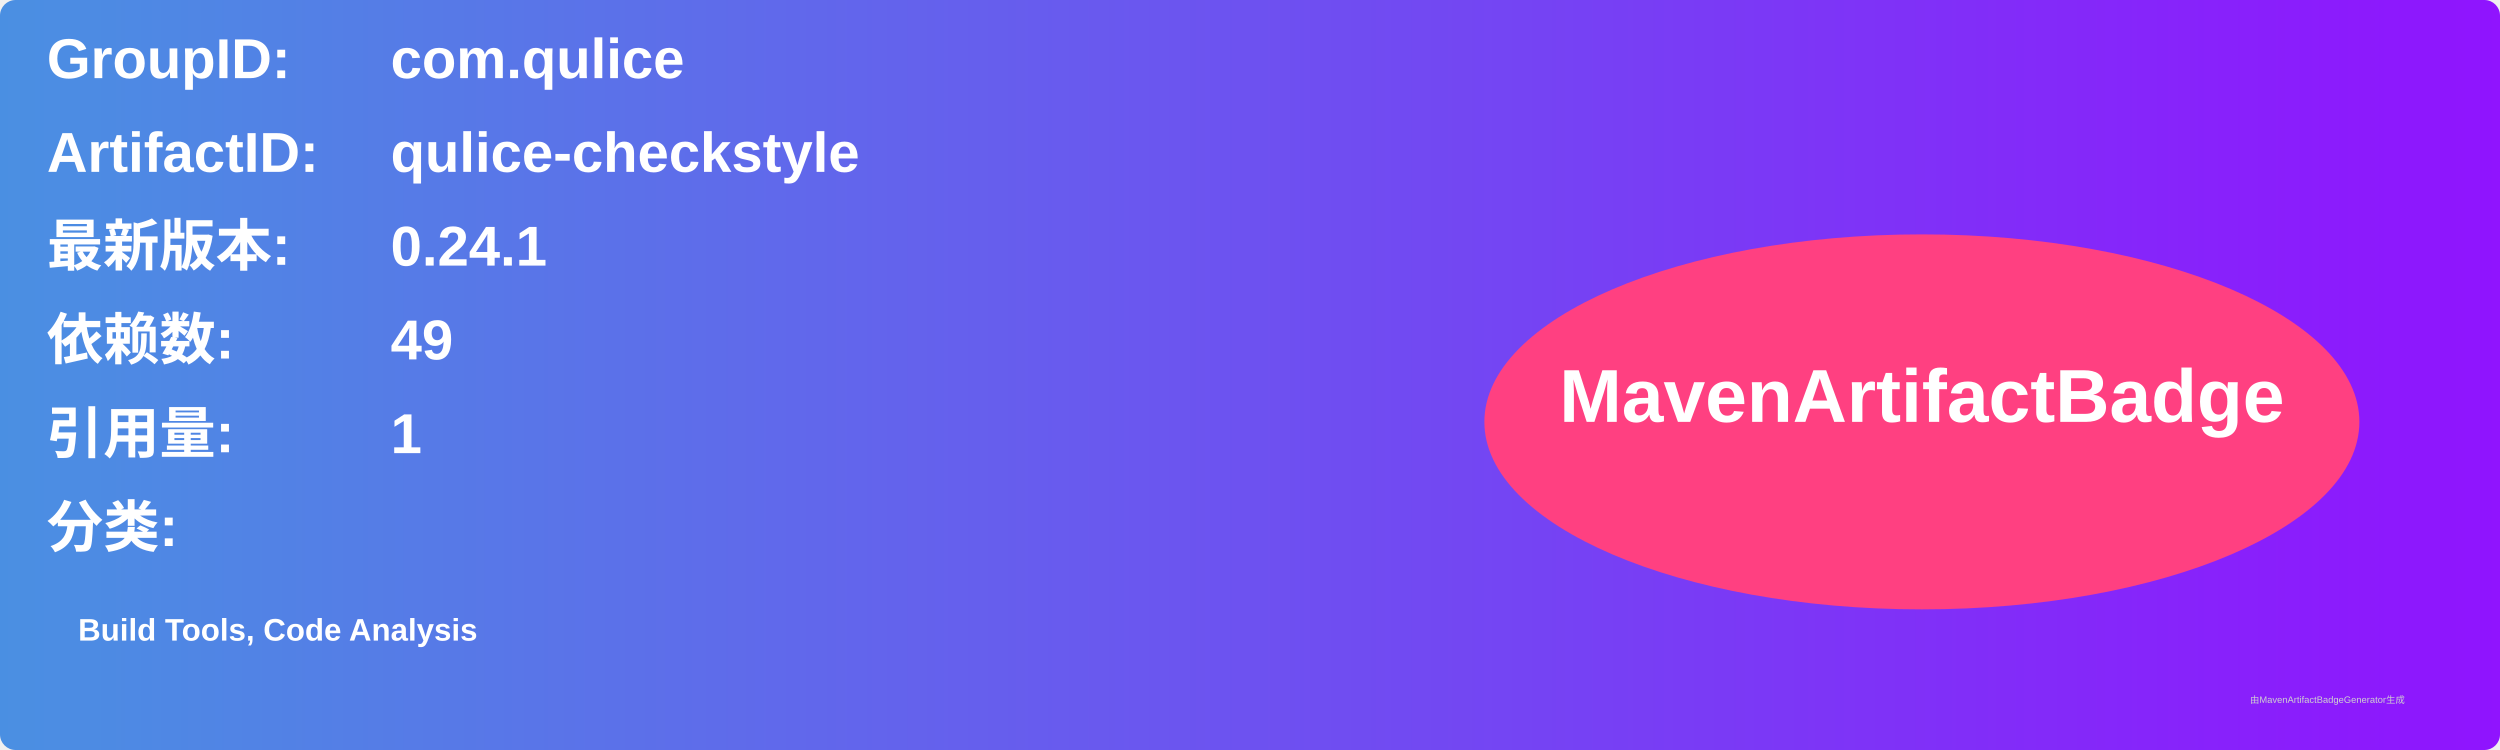
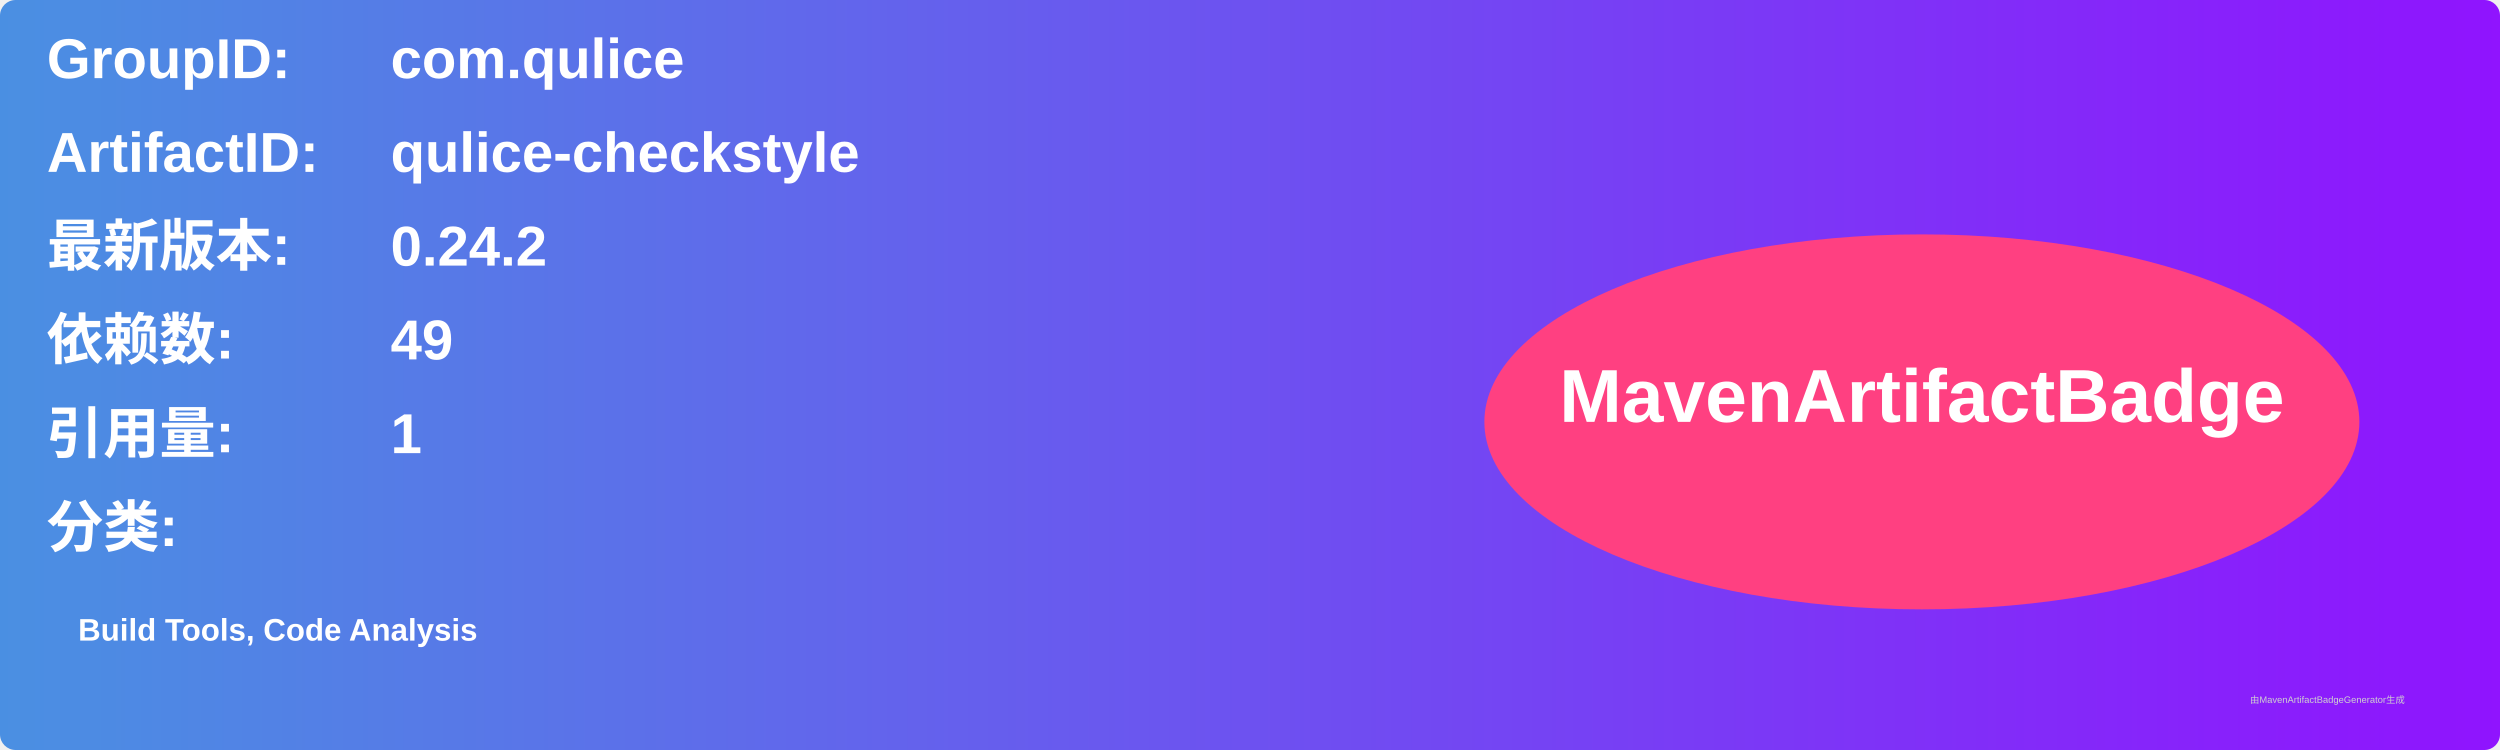
<svg xmlns="http://www.w3.org/2000/svg" width="800" height="240" viewBox="0 0 800 240">
  <linearGradient id="grad" x1="0%" y1="0%" x2="100%" y2="0%">
    <stop offset="0%" stop-color="#4a90e2" />
    <stop offset="100%" stop-color="#9013fe" />
  </linearGradient>
  <rect width="100%" height="100%" rx="5" ry="5" fill="url(#grad)" />
  <g transform="translate(15, 15)">
    <text x="0" y="10" font-family="Arial" font-size="18" fill="white" font-weight="bold" width="260">GroupID:</text>
    <text x="110" y="10" font-family="Arial" font-size="18" fill="white" font-weight="bold" width="460">com.qulice</text>
    <text x="0" y="40" font-family="Arial" font-size="18" fill="white" font-weight="bold" width="260">ArtifactID:</text>
    <text x="110" y="40" font-family="Arial" font-size="18" fill="white" font-weight="bold" width="460">qulice-checkstyle</text>
    <text x="0" y="70" font-family="Arial" font-size="18" fill="white" font-weight="bold">最新版本:</text>
    <text x="110" y="70" font-family="Arial" font-size="18" fill="white" font-weight="bold">
-       <tspan font-weight="bold">0.24.1</tspan>
+       <tspan font-weight="bold">0.24.2</tspan>
    </text>
    <text x="0" y="100" font-family="Arial" font-size="18" fill="white" font-weight="bold">依赖数: </text>
    <text x="110" y="100" font-family="Arial" font-size="18" fill="white">
      <tspan font-weight="bold">49</tspan>
    </text>
    <text x="0" y="130" font-family="Arial" font-size="18" fill="white" font-weight="bold">引用量: </text>
    <text x="110" y="130" font-family="Arial" font-size="18" fill="white">
      <tspan font-weight="bold">1</tspan>
    </text>
    <text x="0" y="160" font-family="Arial" font-size="18" fill="white" font-weight="bold">分类:</text>
    <text x="10" y="190" font-family="Arial" font-size="10" fill="white">
      <tspan font-weight="bold">Build Tools, Code Analysis</tspan>
    </text>
    <ellipse cx="600" cy="120" rx="140" ry="60" fill="#ff4081" />
    <text x="600" y="120" text-anchor="middle" font-family="Arial" font-size="24" fill="white" font-weight="bold">MavenArtifactBadge</text>
  </g>
  <text x="720" y="225" font-family="Arial" font-size="3" fill="#d0d0d0">由MavenArtifactBadgeGenerator生成</text>
</svg>
